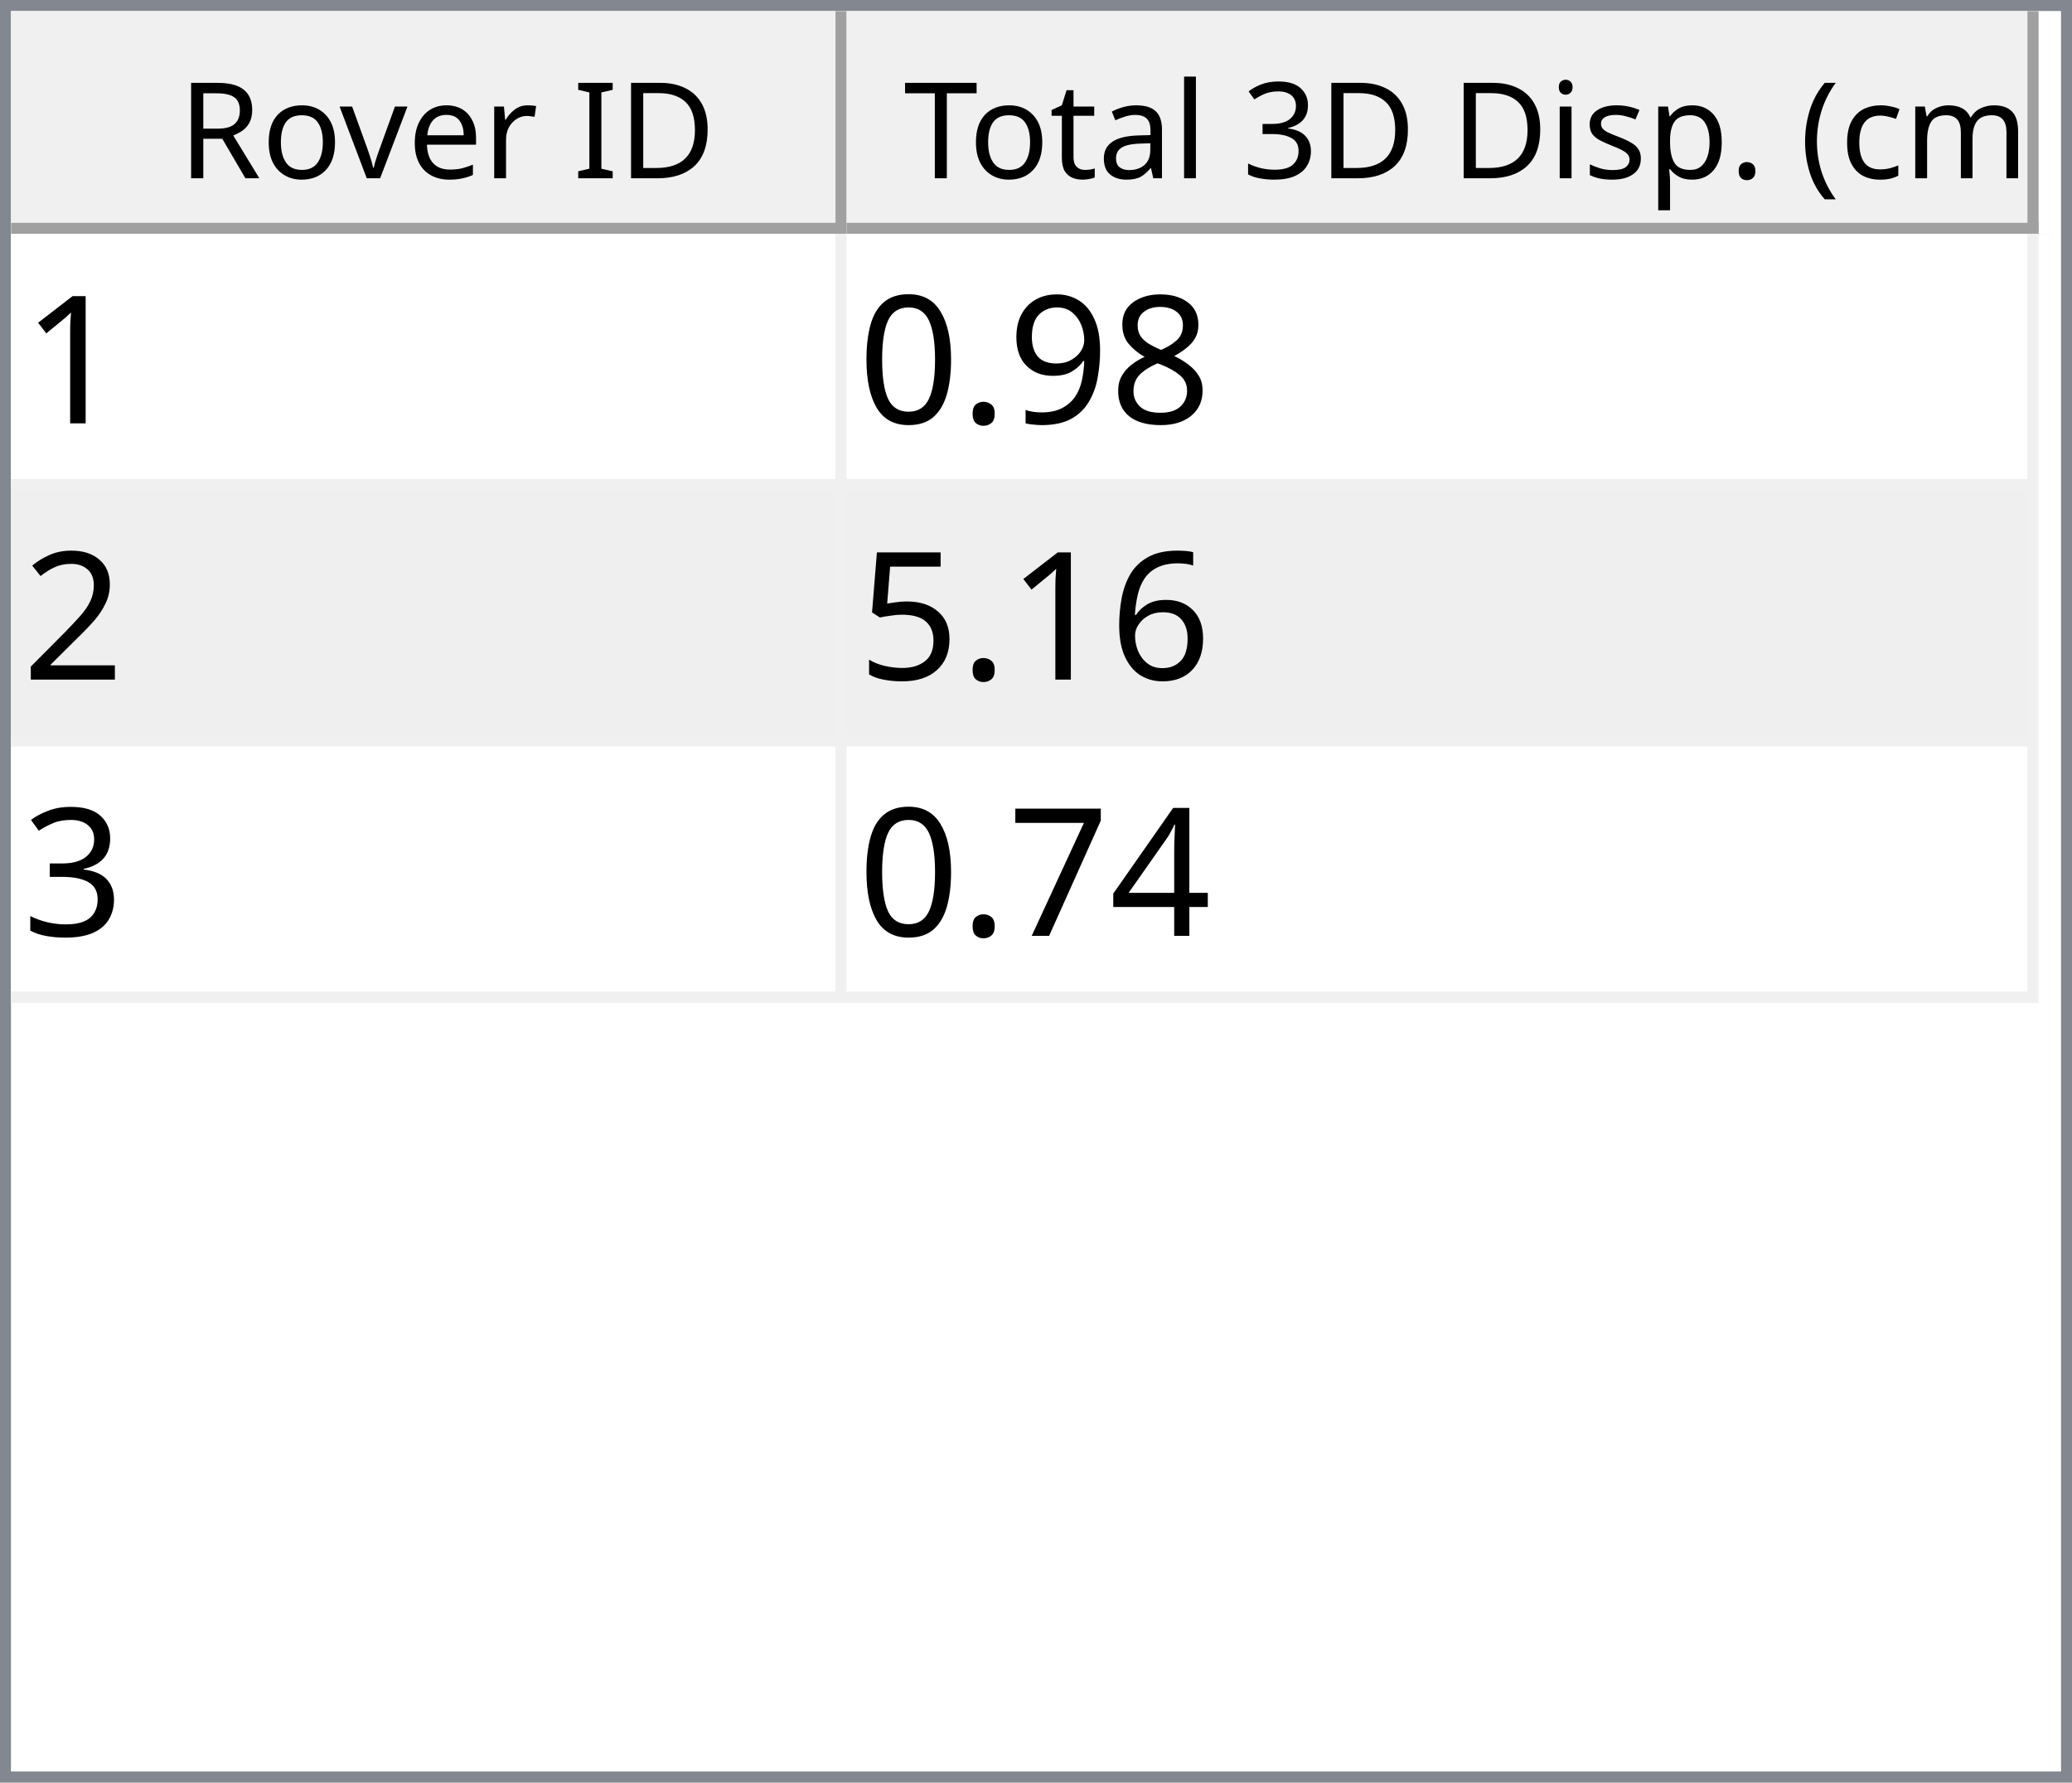
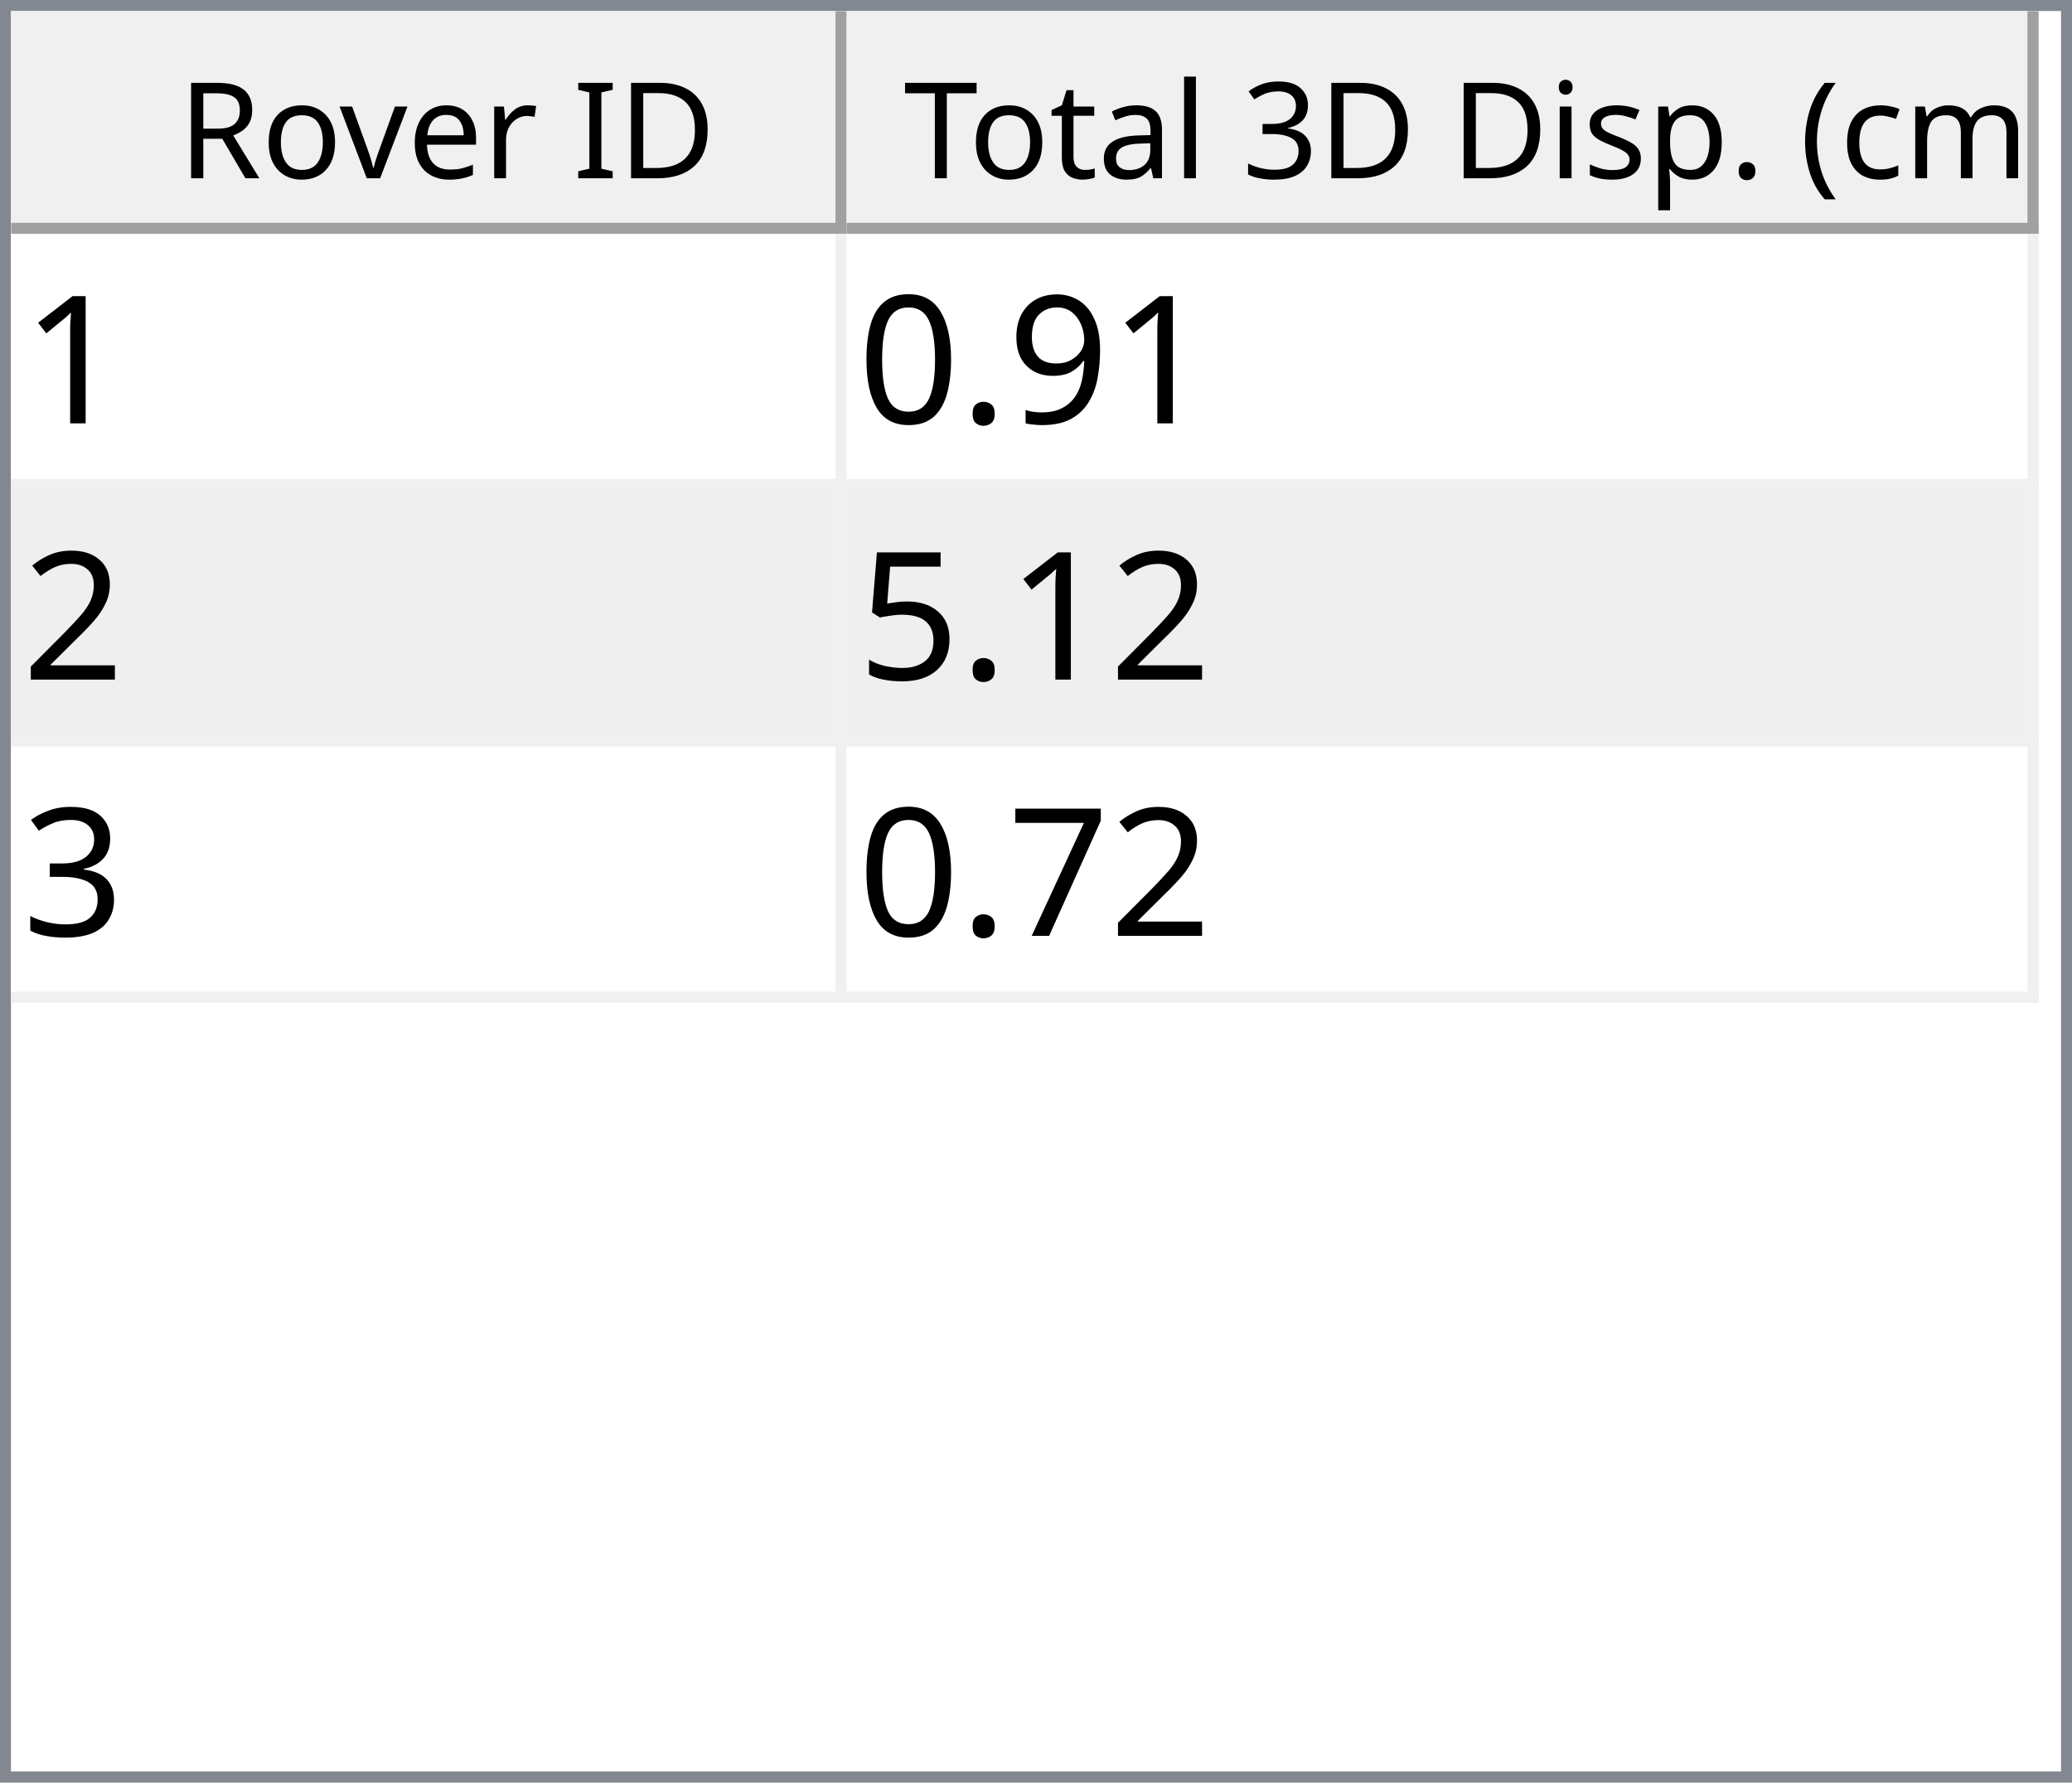
<svg xmlns="http://www.w3.org/2000/svg" style="fill-opacity:1; color-rendering:auto; color-interpolation:auto; text-rendering:auto; stroke:black; stroke-linecap:square; stroke-miterlimit:10; shape-rendering:auto; stroke-opacity:1; fill:black; stroke-dasharray:none; font-weight:normal; stroke-width:1; font-family:'Dialog'; font-style:normal; stroke-linejoin:miter; font-size:12px; stroke-dashoffset:0; image-rendering:auto;" width="186" height="160">
  <defs id="genericDefs" />
  <g>
    <defs id="defs1">
      <clipPath clipPathUnits="userSpaceOnUse" id="clipPath1">
        <path d="M0 0 L186 0 L186 160 L0 160 L0 0 Z" />
      </clipPath>
      <clipPath clipPathUnits="userSpaceOnUse" id="clipPath2">
        <path d="M0 0 L0 160 L186 160 L186 0 Z" />
      </clipPath>
      <clipPath clipPathUnits="userSpaceOnUse" id="clipPath3">
        <path d="M0 0 L0 20 L184 20 L184 0 Z" />
      </clipPath>
      <clipPath clipPathUnits="userSpaceOnUse" id="clipPath4">
        <path d="M0 0 L0 20 L75 20 L75 0 Z" />
      </clipPath>
      <clipPath clipPathUnits="userSpaceOnUse" id="clipPath5">
        <path d="M1 1 L1 19 L74 19 L74 1 Z" />
      </clipPath>
      <clipPath clipPathUnits="userSpaceOnUse" id="clipPath6">
        <path d="M0 0 L0 18 L73 18 L73 0 Z" />
      </clipPath>
      <clipPath clipPathUnits="userSpaceOnUse" id="clipPath7">
        <path d="M-0.5 -0.5 L-0.5 19.5 L74.5 19.5 L74.5 -0.5 Z" />
      </clipPath>
      <clipPath clipPathUnits="userSpaceOnUse" id="clipPath8">
        <path d="M0 0 L0 20 L107 20 L107 0 Z" />
      </clipPath>
      <clipPath clipPathUnits="userSpaceOnUse" id="clipPath9">
        <path d="M1 1 L1 19 L106 19 L106 1 Z" />
      </clipPath>
      <clipPath clipPathUnits="userSpaceOnUse" id="clipPath10">
        <path d="M0 0 L0 18 L105 18 L105 0 Z" />
      </clipPath>
      <clipPath clipPathUnits="userSpaceOnUse" id="clipPath11">
        <path d="M-0.5 -0.5 L-0.5 19.5 L106.5 19.5 L106.5 -0.5 Z" />
      </clipPath>
      <clipPath clipPathUnits="userSpaceOnUse" id="clipPath12">
        <path d="M0 0 L0 138 L184 138 L184 0 Z" />
      </clipPath>
      <clipPath clipPathUnits="userSpaceOnUse" id="clipPath13">
        <path d="M0 0 L0 69 L182 69 L182 0 Z" />
      </clipPath>
      <clipPath clipPathUnits="userSpaceOnUse" id="clipPath14">
        <path d="M-0.5 -0.5 L-0.5 68.5 L181.5 68.5 L181.5 -0.5 Z" />
      </clipPath>
      <clipPath clipPathUnits="userSpaceOnUse" id="clipPath15">
        <path d="M0 0 L0 22 L74 22 L74 0 Z" />
      </clipPath>
      <clipPath clipPathUnits="userSpaceOnUse" id="clipPath16">
        <path d="M0 0 L0 22 L106 22 L106 0 Z" />
      </clipPath>
      <font horiz-adv-x="64.551" id="font1">
        <font-face ascent="107.91" descent="25.098" units-per-em="100" style="font-style:normal; font-family:Segoe UI; font-weight:normal;" />
        <missing-glyph horiz-adv-x="64.551" d="M8.109 0 L8.109 68.266 L56.453 68.266 L56.453 0 L8.109 0 ZM15.328 7.234 L49.219 7.234 L49.219 61.031 L15.328 61.031 L15.328 7.234 Z" />
        <glyph unicode="D" horiz-adv-x="70.117" d="M9.188 0 L9.188 70.016 L28.516 70.016 Q65.531 70.016 65.531 35.891 Q65.531 19.672 55.25 9.836 Q44.969 0 27.734 0 L9.188 0 ZM17.391 62.594 L17.391 7.422 L27.828 7.422 Q41.609 7.422 49.273 14.797 Q56.938 22.172 56.938 35.688 Q56.938 62.594 28.328 62.594 L17.391 62.594 Z" />
        <glyph unicode="I" horiz-adv-x="26.611" d="M17.391 0 L9.188 0 L9.188 70.016 L17.391 70.016 L17.391 0 Z" />
        <glyph unicode=" " horiz-adv-x="27.393" d="" />
        <glyph unicode="r" horiz-adv-x="34.766" d="M34.188 41.891 Q32.078 43.5 28.125 43.5 Q23 43.5 19.555 38.672 Q16.109 33.844 16.109 25.484 L16.109 0 L8.109 0 L8.109 50 L16.109 50 L16.109 39.703 L16.312 39.703 Q18.016 44.969 21.531 47.922 Q25.047 50.875 29.391 50.875 Q32.516 50.875 34.188 50.203 L34.188 41.891 Z" />
        <glyph unicode="e" horiz-adv-x="52.295" d="M48.297 23 L12.984 23 Q13.188 14.656 17.484 10.109 Q21.781 5.562 29.297 5.562 Q37.75 5.562 44.828 11.141 L44.828 3.609 Q38.234 -1.172 27.391 -1.172 Q16.797 -1.172 10.742 5.641 Q4.688 12.453 4.688 24.812 Q4.688 36.469 11.305 43.82 Q17.922 51.172 27.734 51.172 Q37.547 51.172 42.922 44.828 Q48.297 38.484 48.297 27.203 L48.297 23 ZM40.094 29.781 Q40.047 36.719 36.75 40.578 Q33.453 44.438 27.594 44.438 Q21.922 44.438 17.969 40.383 Q14.016 36.328 13.094 29.781 L40.094 29.781 Z" />
        <glyph unicode="v" horiz-adv-x="47.9" d="M47.406 50 L27.484 0 L19.625 0 L0.688 50 L9.469 50 L22.172 13.672 Q23.578 9.672 23.922 6.688 L24.125 6.688 Q24.609 10.453 25.688 13.484 L38.969 50 L47.406 50 Z" />
        <glyph unicode="o" horiz-adv-x="58.594" d="M29 -1.172 Q17.922 -1.172 11.305 5.836 Q4.688 12.844 4.688 24.422 Q4.688 37.016 11.57 44.094 Q18.453 51.172 30.172 51.172 Q41.359 51.172 47.633 44.289 Q53.906 37.406 53.906 25.203 Q53.906 13.234 47.141 6.031 Q40.375 -1.172 29 -1.172 ZM29.594 44.438 Q21.875 44.438 17.383 39.188 Q12.891 33.938 12.891 24.703 Q12.891 15.828 17.43 10.695 Q21.969 5.562 29.594 5.562 Q37.359 5.562 41.531 10.594 Q45.703 15.625 45.703 24.906 Q45.703 34.281 41.531 39.359 Q37.359 44.438 29.594 44.438 Z" />
        <glyph unicode="R" horiz-adv-x="59.814" d="M59.375 0 L49.609 0 L37.891 19.625 Q36.281 22.359 34.766 24.289 Q33.25 26.219 31.664 27.438 Q30.078 28.656 28.25 29.219 Q26.422 29.781 24.125 29.781 L17.391 29.781 L17.391 0 L9.188 0 L9.188 70.016 L30.078 70.016 Q34.672 70.016 38.555 68.867 Q42.438 67.719 45.289 65.375 Q48.141 63.031 49.758 59.547 Q51.375 56.062 51.375 51.375 Q51.375 47.703 50.273 44.656 Q49.172 41.609 47.148 39.211 Q45.125 36.812 42.266 35.133 Q39.406 33.453 35.844 32.516 L35.844 32.328 Q37.594 31.547 38.891 30.547 Q40.188 29.547 41.359 28.18 Q42.531 26.812 43.68 25.078 Q44.828 23.344 46.234 21.047 L59.375 0 ZM17.391 62.594 L17.391 37.203 L28.516 37.203 Q31.594 37.203 34.203 38.133 Q36.812 39.062 38.719 40.797 Q40.625 42.531 41.703 45.047 Q42.781 47.562 42.781 50.688 Q42.781 56.297 39.141 59.445 Q35.5 62.594 28.609 62.594 L17.391 62.594 Z" />
        <glyph unicode=")" horiz-adv-x="30.176" d="M8.297 -15.922 L1.172 -15.922 Q16.406 2.344 16.406 26.812 Q16.406 51.469 1.078 70.016 L8.297 70.016 Q23.531 52.156 23.531 26.703 Q23.531 1.375 8.297 -15.922 Z" />
        <glyph unicode="m" horiz-adv-x="86.133" d="M79.109 0 L71.094 0 L71.094 28.719 Q71.094 37.016 68.531 40.727 Q65.969 44.438 59.906 44.438 Q54.781 44.438 51.195 39.75 Q47.609 35.062 47.609 28.516 L47.609 0 L39.594 0 L39.594 29.688 Q39.594 44.438 28.219 44.438 Q22.953 44.438 19.531 40.016 Q16.109 35.594 16.109 28.516 L16.109 0 L8.109 0 L8.109 50 L16.109 50 L16.109 42.094 L16.312 42.094 Q21.625 51.172 31.844 51.172 Q36.969 51.172 40.773 48.312 Q44.578 45.453 46 40.828 Q51.562 51.172 62.594 51.172 Q79.109 51.172 79.109 30.812 L79.109 0 Z" />
        <glyph unicode="c" horiz-adv-x="46.191" d="M42.188 2.297 Q36.422 -1.172 28.516 -1.172 Q17.828 -1.172 11.258 5.789 Q4.688 12.75 4.688 23.828 Q4.688 36.188 11.766 43.68 Q18.844 51.172 30.672 51.172 Q37.25 51.172 42.281 48.734 L42.281 40.531 Q36.719 44.438 30.375 44.438 Q22.703 44.438 17.797 38.945 Q12.891 33.453 12.891 24.516 Q12.891 15.719 17.508 10.641 Q22.125 5.562 29.891 5.562 Q36.422 5.562 42.188 9.906 L42.188 2.297 Z" />
        <glyph unicode="(" horiz-adv-x="30.176" d="M29.109 -15.922 L21.969 -15.922 Q6.844 1.375 6.844 26.703 Q6.844 52.156 21.969 70.016 L29.203 70.016 Q13.875 51.469 13.875 26.812 Q13.875 2.344 29.109 -15.922 Z" />
        <glyph unicode="." horiz-adv-x="21.68" d="M10.891 -1.078 Q8.641 -1.078 7.055 0.539 Q5.469 2.156 5.469 4.391 Q5.469 6.641 7.055 8.273 Q8.641 9.906 10.891 9.906 Q13.188 9.906 14.797 8.273 Q16.406 6.641 16.406 4.391 Q16.406 2.156 14.797 0.539 Q13.188 -1.078 10.891 -1.078 Z" />
        <glyph unicode="p" horiz-adv-x="58.789" d="M16.312 7.234 L16.109 7.234 L16.109 -23 L8.109 -23 L8.109 50 L16.109 50 L16.109 41.219 L16.312 41.219 Q22.219 51.172 33.594 51.172 Q43.266 51.172 48.688 44.461 Q54.109 37.75 54.109 26.469 Q54.109 13.922 48 6.375 Q41.891 -1.172 31.297 -1.172 Q21.578 -1.172 16.312 7.234 ZM16.109 27.391 L16.109 20.406 Q16.109 14.203 20.141 9.883 Q24.172 5.562 30.375 5.562 Q37.641 5.562 41.773 11.133 Q45.906 16.703 45.906 26.609 Q45.906 34.969 42.047 39.703 Q38.188 44.438 31.594 44.438 Q24.609 44.438 20.359 39.578 Q16.109 34.719 16.109 27.391 Z" />
        <glyph unicode="s" horiz-adv-x="42.432" d="M5.078 1.812 L5.078 10.406 Q11.625 5.562 19.484 5.562 Q30.031 5.562 30.031 12.594 Q30.031 14.594 29.125 15.992 Q28.219 17.391 26.68 18.461 Q25.141 19.531 23.07 20.383 Q21 21.234 18.609 22.172 Q15.281 23.484 12.766 24.828 Q10.25 26.172 8.57 27.859 Q6.891 29.547 6.031 31.695 Q5.172 33.844 5.172 36.719 Q5.172 40.234 6.789 42.945 Q8.406 45.656 11.086 47.484 Q13.766 49.312 17.211 50.242 Q20.656 51.172 24.312 51.172 Q30.812 51.172 35.938 48.922 L35.938 40.828 Q30.422 44.438 23.25 44.438 Q21 44.438 19.195 43.922 Q17.391 43.406 16.094 42.477 Q14.797 41.547 14.086 40.258 Q13.375 38.969 13.375 37.406 Q13.375 35.453 14.086 34.133 Q14.797 32.812 16.164 31.789 Q17.531 30.766 19.484 29.938 Q21.438 29.109 23.922 28.125 Q27.25 26.859 29.883 25.516 Q32.516 24.172 34.375 22.484 Q36.234 20.797 37.234 18.602 Q38.234 16.406 38.234 13.375 Q38.234 9.672 36.602 6.938 Q34.969 4.203 32.234 2.398 Q29.5 0.594 25.93 -0.289 Q22.359 -1.172 18.453 -1.172 Q10.75 -1.172 5.078 1.812 Z" />
        <glyph unicode="i" horiz-adv-x="24.219" d="M12.203 62.703 Q10.062 62.703 8.547 64.164 Q7.031 65.625 7.031 67.875 Q7.031 70.125 8.547 71.609 Q10.062 73.094 12.203 73.094 Q14.406 73.094 15.945 71.609 Q17.484 70.125 17.484 67.875 Q17.484 65.719 15.945 64.211 Q14.406 62.703 12.203 62.703 ZM16.109 0 L8.109 0 L8.109 50 L16.109 50 L16.109 0 Z" />
        <glyph unicode="3" horiz-adv-x="53.906" d="M46.531 19.828 Q46.531 15.094 44.75 11.211 Q42.969 7.328 39.719 4.57 Q36.469 1.812 31.93 0.297 Q27.391 -1.219 21.922 -1.219 Q11.922 -1.219 6 2.594 L6 11.188 Q13.094 5.609 22.219 5.609 Q25.875 5.609 28.828 6.539 Q31.781 7.469 33.906 9.227 Q36.031 10.984 37.18 13.477 Q38.328 15.969 38.328 19.094 Q38.328 32.812 18.797 32.812 L12.984 32.812 L12.984 39.594 L18.5 39.594 Q35.797 39.594 35.797 52.484 Q35.797 64.406 22.609 64.406 Q15.188 64.406 8.688 59.422 L8.688 67.188 Q15.375 71.188 24.609 71.188 Q29 71.188 32.57 69.969 Q36.141 68.75 38.68 66.555 Q41.219 64.359 42.609 61.281 Q44 58.203 44 54.5 Q44 40.672 30.031 36.719 L30.031 36.531 Q33.594 36.141 36.625 34.797 Q39.656 33.453 41.852 31.305 Q44.047 29.156 45.289 26.25 Q46.531 23.344 46.531 19.828 Z" />
        <glyph unicode="l" horiz-adv-x="24.219" d="M16.109 0 L8.109 0 L8.109 74.031 L16.109 74.031 L16.109 0 Z" />
        <glyph unicode="a" horiz-adv-x="50.879" d="M43.891 0 L35.891 0 L35.891 7.812 L35.688 7.812 Q30.469 -1.172 20.312 -1.172 Q12.844 -1.172 8.617 2.781 Q4.391 6.734 4.391 13.281 Q4.391 27.297 20.906 29.594 L35.891 31.688 Q35.891 44.438 25.594 44.438 Q16.547 44.438 9.281 38.281 L9.281 46.484 Q16.656 51.172 26.266 51.172 Q43.891 51.172 43.891 32.516 L43.891 0 ZM35.891 25.297 L23.828 23.641 Q18.266 22.859 15.43 20.875 Q12.594 18.891 12.594 13.875 Q12.594 10.203 15.211 7.883 Q17.828 5.562 22.172 5.562 Q28.125 5.562 32.008 9.742 Q35.891 13.922 35.891 20.312 L35.891 25.297 Z" />
        <glyph unicode="t" horiz-adv-x="33.887" d="M31.297 0.484 Q28.469 -1.078 23.828 -1.078 Q10.688 -1.078 10.688 13.578 L10.688 43.172 L2.094 43.172 L2.094 50 L10.688 50 L10.688 62.203 L18.703 64.797 L18.703 50 L31.297 50 L31.297 43.172 L18.703 43.172 L18.703 14.984 Q18.703 9.969 20.414 7.82 Q22.125 5.672 26.078 5.672 Q29.109 5.672 31.297 7.328 L31.297 0.484 Z" />
        <glyph unicode="T" horiz-adv-x="52.393" d="M50.594 62.594 L30.375 62.594 L30.375 0 L22.172 0 L22.172 62.594 L2 62.594 L2 70.016 L50.594 70.016 L50.594 62.594 Z" />
      </font>
      <font horiz-adv-x="75.0" id="font2">
        <font-face ascent="100.537" descent="21.973" units-per-em="100" style="font-style:normal; font-family:sans-serif; font-weight:normal;" />
        <missing-glyph horiz-adv-x="75.0" d="M12.5 0 L12.5 62.5 L62.5 62.5 L62.5 0 L12.5 0 ZM14.062 1.562 L60.938 1.562 L60.938 60.938 L14.062 60.938 L14.062 1.562 Z" />
        <glyph unicode="1" horiz-adv-x="55.615" d="M37.25 0 L28.469 0 L28.469 56 Q25.297 52.984 20.141 49.953 Q14.984 46.922 10.891 45.406 L10.891 53.906 Q18.266 57.375 23.781 62.305 Q29.297 67.234 31.594 71.875 L37.25 71.875 L37.25 0 Z" />
-         <glyph unicode="8" horiz-adv-x="55.615" d="M17.672 38.812 Q12.203 40.828 9.57 44.539 Q6.938 48.25 6.938 53.422 Q6.938 61.234 12.555 66.555 Q18.172 71.875 27.484 71.875 Q36.859 71.875 42.578 66.43 Q48.297 60.984 48.297 53.172 Q48.297 48.188 45.68 44.508 Q43.062 40.828 37.75 38.812 Q44.344 36.672 47.781 31.883 Q51.219 27.094 51.219 20.453 Q51.219 11.281 44.727 5.031 Q38.234 -1.219 27.641 -1.219 Q17.047 -1.219 10.547 5.055 Q4.047 11.328 4.047 20.703 Q4.047 27.688 7.594 32.398 Q11.141 37.109 17.672 38.812 ZM15.922 53.719 Q15.922 48.641 19.195 45.414 Q22.469 42.188 27.688 42.188 Q32.766 42.188 36.016 45.383 Q39.266 48.578 39.266 53.219 Q39.266 58.062 35.914 61.359 Q32.562 64.656 27.594 64.656 Q22.562 64.656 19.242 61.43 Q15.922 58.203 15.922 53.719 ZM13.094 20.656 Q13.094 16.891 14.875 13.375 Q16.656 9.859 20.172 7.93 Q23.688 6 27.734 6 Q34.031 6 38.133 10.055 Q42.234 14.109 42.234 20.359 Q42.234 26.703 38.016 30.859 Q33.797 35.016 27.438 35.016 Q21.234 35.016 17.164 30.914 Q13.094 26.812 13.094 20.656 Z" />
        <glyph unicode="9" horiz-adv-x="55.615" d="M5.469 16.547 L13.922 17.328 Q14.984 11.375 18.016 8.688 Q21.047 6 25.781 6 Q29.828 6 32.883 7.859 Q35.938 9.719 37.891 12.82 Q39.844 15.922 41.164 21.195 Q42.484 26.469 42.484 31.938 Q42.484 32.516 42.438 33.688 Q39.797 29.5 35.234 26.883 Q30.672 24.266 25.344 24.266 Q16.453 24.266 10.305 30.711 Q4.156 37.156 4.156 47.703 Q4.156 58.594 10.578 65.234 Q17 71.875 26.656 71.875 Q33.641 71.875 39.43 68.117 Q45.219 64.359 48.219 57.398 Q51.219 50.438 51.219 37.25 Q51.219 23.531 48.242 15.406 Q45.266 7.281 39.383 3.031 Q33.5 -1.219 25.594 -1.219 Q17.188 -1.219 11.867 3.445 Q6.547 8.109 5.469 16.547 ZM41.453 48.141 Q41.453 55.719 37.43 60.156 Q33.406 64.594 27.734 64.594 Q21.875 64.594 17.531 59.812 Q13.188 55.031 13.188 47.406 Q13.188 40.578 17.312 36.305 Q21.438 32.031 27.484 32.031 Q33.594 32.031 37.523 36.305 Q41.453 40.578 41.453 48.141 Z" />
        <glyph unicode="." horiz-adv-x="27.783" d="M9.078 0 L9.078 10.016 L19.094 10.016 L19.094 0 L9.078 0 Z" />
        <glyph unicode="0" horiz-adv-x="55.615" d="M4.156 35.297 Q4.156 48 6.766 55.742 Q9.375 63.484 14.523 67.68 Q19.672 71.875 27.484 71.875 Q33.25 71.875 37.594 69.555 Q41.938 67.234 44.773 62.867 Q47.609 58.5 49.219 52.227 Q50.828 45.953 50.828 35.297 Q50.828 22.703 48.242 14.969 Q45.656 7.234 40.508 3.008 Q35.359 -1.219 27.484 -1.219 Q17.141 -1.219 11.234 6.203 Q4.156 15.141 4.156 35.297 ZM13.188 35.297 Q13.188 17.672 17.312 11.836 Q21.438 6 27.484 6 Q33.547 6 37.672 11.859 Q41.797 17.719 41.797 35.297 Q41.797 52.984 37.672 58.789 Q33.547 64.594 27.391 64.594 Q21.344 64.594 17.719 59.469 Q13.188 52.938 13.188 35.297 Z" />
        <glyph unicode="2" horiz-adv-x="55.615" d="M50.344 8.453 L50.344 0 L3.031 0 Q2.938 3.172 4.047 6.109 Q5.859 10.938 9.836 15.625 Q13.812 20.312 21.344 26.469 Q33.016 36.031 37.117 41.625 Q41.219 47.219 41.219 52.203 Q41.219 57.422 37.477 61.008 Q33.734 64.594 27.734 64.594 Q21.391 64.594 17.578 60.789 Q13.766 56.984 13.719 50.25 L4.688 51.172 Q5.609 61.281 11.664 66.578 Q17.719 71.875 27.938 71.875 Q38.234 71.875 44.242 66.164 Q50.25 60.453 50.25 52 Q50.25 47.703 48.492 43.555 Q46.734 39.406 42.656 34.812 Q38.578 30.219 29.109 22.219 Q21.188 15.578 18.945 13.211 Q16.703 10.844 15.234 8.453 L50.344 8.453 Z" />
-         <glyph unicode="6" horiz-adv-x="55.615" d="M49.75 54.047 L41.016 53.375 Q39.844 58.547 37.703 60.891 Q34.125 64.656 28.906 64.656 Q24.703 64.656 21.531 62.312 Q17.391 59.281 14.992 53.469 Q12.594 47.656 12.5 36.922 Q15.672 41.75 20.266 44.094 Q24.859 46.438 29.891 46.438 Q38.672 46.438 44.852 39.969 Q51.031 33.5 51.031 23.25 Q51.031 16.5 48.125 10.719 Q45.219 4.938 40.141 1.859 Q35.062 -1.219 28.609 -1.219 Q17.625 -1.219 10.695 6.859 Q3.766 14.938 3.766 33.5 Q3.766 54.25 11.422 63.672 Q18.109 71.875 29.438 71.875 Q37.891 71.875 43.289 67.141 Q48.688 62.406 49.75 54.047 ZM13.875 23.188 Q13.875 18.656 15.797 14.508 Q17.719 10.359 21.188 8.18 Q24.656 6 28.469 6 Q34.031 6 38.039 10.492 Q42.047 14.984 42.047 22.703 Q42.047 30.125 38.086 34.398 Q34.125 38.672 28.125 38.672 Q22.172 38.672 18.023 34.398 Q13.875 30.125 13.875 23.188 Z" />
        <glyph unicode="5" horiz-adv-x="55.615" d="M4.156 18.75 L13.375 19.531 Q14.406 12.797 18.141 9.398 Q21.875 6 27.156 6 Q33.5 6 37.891 10.789 Q42.281 15.578 42.281 23.484 Q42.281 31 38.062 35.352 Q33.844 39.703 27 39.703 Q22.75 39.703 19.336 37.773 Q15.922 35.844 13.969 32.766 L5.719 33.844 L12.641 70.609 L48.25 70.609 L48.25 62.203 L19.672 62.203 L15.828 42.969 Q22.266 47.469 29.344 47.469 Q38.719 47.469 45.164 40.969 Q51.609 34.469 51.609 24.266 Q51.609 14.547 45.953 7.469 Q39.062 -1.219 27.156 -1.219 Q17.391 -1.219 11.211 4.25 Q5.031 9.719 4.156 18.75 Z" />
        <glyph unicode="3" horiz-adv-x="55.615" d="M4.203 18.891 L12.984 20.062 Q14.5 12.594 18.141 9.297 Q21.781 6 27 6 Q33.203 6 37.477 10.297 Q41.75 14.594 41.75 20.953 Q41.75 27 37.797 30.93 Q33.844 34.859 27.734 34.859 Q25.25 34.859 21.531 33.891 L22.516 41.609 Q23.391 41.5 23.922 41.5 Q29.547 41.5 34.039 44.43 Q38.531 47.359 38.531 53.469 Q38.531 58.297 35.258 61.477 Q31.984 64.656 26.812 64.656 Q21.688 64.656 18.266 61.43 Q14.844 58.203 13.875 51.766 L5.078 53.328 Q6.688 62.156 12.398 67.016 Q18.109 71.875 26.609 71.875 Q32.469 71.875 37.398 69.359 Q42.328 66.844 44.945 62.5 Q47.562 58.156 47.562 53.266 Q47.562 48.641 45.07 44.828 Q42.578 41.016 37.703 38.766 Q44.047 37.312 47.562 32.695 Q51.078 28.078 51.078 21.141 Q51.078 11.766 44.242 5.25 Q37.406 -1.266 26.953 -1.266 Q17.531 -1.266 11.305 4.352 Q5.078 9.969 4.203 18.891 Z" />
-         <glyph unicode="4" horiz-adv-x="55.615" d="M32.328 0 L32.328 17.141 L1.266 17.141 L1.266 25.203 L33.938 71.578 L41.109 71.578 L41.109 25.203 L50.781 25.203 L50.781 17.141 L41.109 17.141 L41.109 0 L32.328 0 ZM32.328 25.203 L32.328 57.469 L9.906 25.203 L32.328 25.203 Z" />
        <glyph unicode="7" horiz-adv-x="55.615" d="M4.734 62.203 L4.734 70.656 L51.078 70.656 L51.078 63.812 Q44.234 56.547 37.523 44.484 Q30.812 32.422 27.156 19.672 Q24.516 10.688 23.781 0 L14.75 0 Q14.891 8.453 18.062 20.414 Q21.234 32.375 27.172 43.484 Q33.109 54.594 39.797 62.203 L4.734 62.203 Z" />
      </font>
    </defs>
    <g style="fill:white; stroke:white;">
      <rect x="0" y="0" width="186" style="clip-path:url(#clipPath1); stroke:none;" height="160" />
    </g>
    <g style="fill:white; text-rendering:optimizeSpeed; color-rendering:optimizeSpeed; image-rendering:optimizeSpeed; shape-rendering:crispEdges; stroke:white; color-interpolation:sRGB;">
      <rect x="0" width="186" height="160" y="0" style="stroke:none;" />
      <path style="stroke:none;" d="M0 160 L186 160 L186 0 L0 0 Z" />
    </g>
    <g style="fill:rgb(240,240,240); font-family:'Segoe UI'; stroke:rgb(240,240,240);">
      <rect x="0" y="0" width="186" style="clip-path:url(#clipPath2); stroke:none;" height="160" />
    </g>
    <g style="fill:rgb(130,135,144); font-family:'Segoe UI'; stroke:rgb(130,135,144);">
      <path d="M0 0 L186 0 L186 160 L0 160 L0 0 ZM1 1 L185 1 L185 159 L1 159 L1 1 Z" style="fill-rule:evenodd; clip-path:url(#clipPath2); stroke:none;" />
    </g>
    <g style="fill:white; font-family:'Segoe UI'; stroke:white;" transform="translate(1,1)">
      <rect x="0" y="0" width="184" style="clip-path:url(#clipPath3); stroke:none;" height="20" />
    </g>
    <g style="fill:rgb(240,240,240); font-family:'Segoe UI'; stroke:rgb(240,240,240);" transform="translate(1,1)">
      <rect x="0" y="0" width="75" style="clip-path:url(#clipPath4); stroke:none;" height="20" />
    </g>
    <g style="font-family:'Segoe UI';" transform="translate(2,2)">
      <text x="14" xml:space="preserve" y="14" style="clip-path:url(#clipPath6); stroke:none;">Rover ID</text>
    </g>
    <g style="fill:rgb(160,160,160); font-family:'Segoe UI'; stroke:rgb(160,160,160); stroke-linejoin:bevel;" transform="translate(1.5,1.5)">
      <line x1="74" x2="74" y1="0" style="fill:none; clip-path:url(#clipPath7);" y2="19" />
    </g>
    <g style="fill:rgb(160,160,160); font-family:'Segoe UI'; stroke:rgb(160,160,160); stroke-linejoin:bevel;" transform="matrix(1,0,0,1,1,1) translate(0.5,0.5)">
      <line x1="0" x2="74" y1="19" style="fill:none; clip-path:url(#clipPath7);" y2="19" />
    </g>
    <g style="fill:rgb(240,240,240); font-family:'Segoe UI'; stroke:rgb(240,240,240);" transform="translate(76,1)">
      <rect x="0" y="0" width="107" style="clip-path:url(#clipPath8); stroke:none;" height="20" />
    </g>
    <g style="font-family:'Segoe UI';" transform="translate(77,2)">
      <text x="1" xml:space="preserve" y="14" style="clip-path:url(#clipPath10); stroke:none;"> Total 3D Disp. (cm)</text>
    </g>
    <g style="fill:rgb(160,160,160); font-family:'Segoe UI'; stroke:rgb(160,160,160); stroke-linejoin:bevel;" transform="translate(76.5,1.5)">
      <line x1="106" x2="106" y1="0" style="fill:none; clip-path:url(#clipPath11);" y2="19" />
    </g>
    <g style="fill:rgb(160,160,160); font-family:'Segoe UI'; stroke:rgb(160,160,160); stroke-linejoin:bevel;" transform="matrix(1,0,0,1,76,1) translate(0.5,0.5)">
      <line x1="0" x2="106" y1="19" style="fill:none; clip-path:url(#clipPath11);" y2="19" />
    </g>
    <g style="fill:white; font-family:'Segoe UI'; stroke:white;" transform="translate(1,21)">
      <rect x="0" y="0" width="184" style="clip-path:url(#clipPath12); stroke:none;" height="138" />
    </g>
    <g style="fill:rgb(240,240,240); font-size:16px; font-family:sans-serif; stroke:rgb(240,240,240);" transform="translate(1,21)">
      <rect x="0" y="0" width="182" style="clip-path:url(#clipPath13); stroke:none;" height="69" />
      <line transform="translate(0.5,0.5)" x1="0" x2="181" y1="22" style="clip-path:url(#clipPath14); fill:none; stroke-linejoin:bevel;" y2="22" />
    </g>
    <g transform="matrix(1,0,0,1,1,21) translate(0.5,0.5)" style="fill:rgb(240,240,240); font-size:16px; font-family:sans-serif; stroke:rgb(240,240,240); stroke-linejoin:bevel;">
      <line x1="0" x2="181" y1="45" style="fill:none; clip-path:url(#clipPath14);" y2="45" />
    </g>
    <g transform="matrix(1,0,0,1,1,21) translate(0.5,0.5)" style="fill:rgb(240,240,240); font-size:16px; font-family:sans-serif; stroke:rgb(240,240,240); stroke-linejoin:bevel;">
      <line x1="0" x2="181" y1="68" style="fill:none; clip-path:url(#clipPath14);" y2="68" />
    </g>
    <g transform="matrix(1,0,0,1,1,21) translate(0.5,0.5)" style="fill:rgb(240,240,240); font-size:16px; font-family:sans-serif; stroke:rgb(240,240,240); stroke-linejoin:bevel;">
      <line x1="74" x2="74" y1="0" style="fill:none; clip-path:url(#clipPath14);" y2="68" />
    </g>
    <g transform="matrix(1,0,0,1,1,21) translate(0.5,0.5)" style="fill:rgb(240,240,240); font-size:16px; font-family:sans-serif; stroke:rgb(240,240,240); stroke-linejoin:bevel;">
      <line x1="181" x2="181" y1="0" style="fill:none; clip-path:url(#clipPath14);" y2="68" />
    </g>
    <g style="fill:white; font-size:16px; font-family:sans-serif; stroke:white;" transform="matrix(1,0,0,1,1,21)">
      <rect x="0" y="0" width="74" style="clip-path:url(#clipPath15); stroke:none;" height="22" />
      <text x="1" y="17" style="fill:black; clip-path:url(#clipPath15); stroke:none;" xml:space="preserve">1</text>
    </g>
    <g style="fill:white; font-size:16px; font-family:sans-serif; stroke:white;" transform="matrix(1,0,0,1,1,21) translate(75,0)">
      <rect x="0" y="0" width="106" style="clip-path:url(#clipPath16); stroke:none;" height="22" />
-       <text x="1" y="17" style="fill:black; clip-path:url(#clipPath16); stroke:none;" xml:space="preserve">0.98</text>
+       <text x="1" y="17" style="fill:black; clip-path:url(#clipPath16); stroke:none;" xml:space="preserve">0.91</text>
    </g>
    <g style="fill:rgb(239,239,239); font-size:16px; font-family:sans-serif; stroke:rgb(239,239,239);" transform="matrix(1,0,0,1,1,21) translate(0,23)">
      <rect x="0" y="0" width="74" style="clip-path:url(#clipPath15); stroke:none;" height="22" />
      <text x="1" y="17" style="fill:black; clip-path:url(#clipPath15); stroke:none;" xml:space="preserve">2</text>
    </g>
    <g style="fill:rgb(239,239,239); font-size:16px; font-family:sans-serif; stroke:rgb(239,239,239);" transform="matrix(1,0,0,1,1,21) translate(75,23)">
      <rect x="0" y="0" width="106" style="clip-path:url(#clipPath16); stroke:none;" height="22" />
-       <text x="1" y="17" style="fill:black; clip-path:url(#clipPath16); stroke:none;" xml:space="preserve">5.16</text>
+       <text x="1" y="17" style="fill:black; clip-path:url(#clipPath16); stroke:none;" xml:space="preserve">5.12</text>
    </g>
    <g style="fill:white; font-size:16px; font-family:sans-serif; stroke:white;" transform="matrix(1,0,0,1,1,21) translate(0,46)">
      <rect x="0" y="0" width="74" style="clip-path:url(#clipPath15); stroke:none;" height="22" />
      <text x="1" y="17" style="fill:black; clip-path:url(#clipPath15); stroke:none;" xml:space="preserve">3</text>
    </g>
    <g style="fill:white; font-size:16px; font-family:sans-serif; stroke:white;" transform="matrix(1,0,0,1,1,21) translate(75,46)">
      <rect x="0" y="0" width="106" style="clip-path:url(#clipPath16); stroke:none;" height="22" />
-       <text x="1" y="17" style="fill:black; clip-path:url(#clipPath16); stroke:none;" xml:space="preserve">0.74</text>
+       <text x="1" y="17" style="fill:black; clip-path:url(#clipPath16); stroke:none;" xml:space="preserve">0.72</text>
    </g>
  </g>
</svg>
